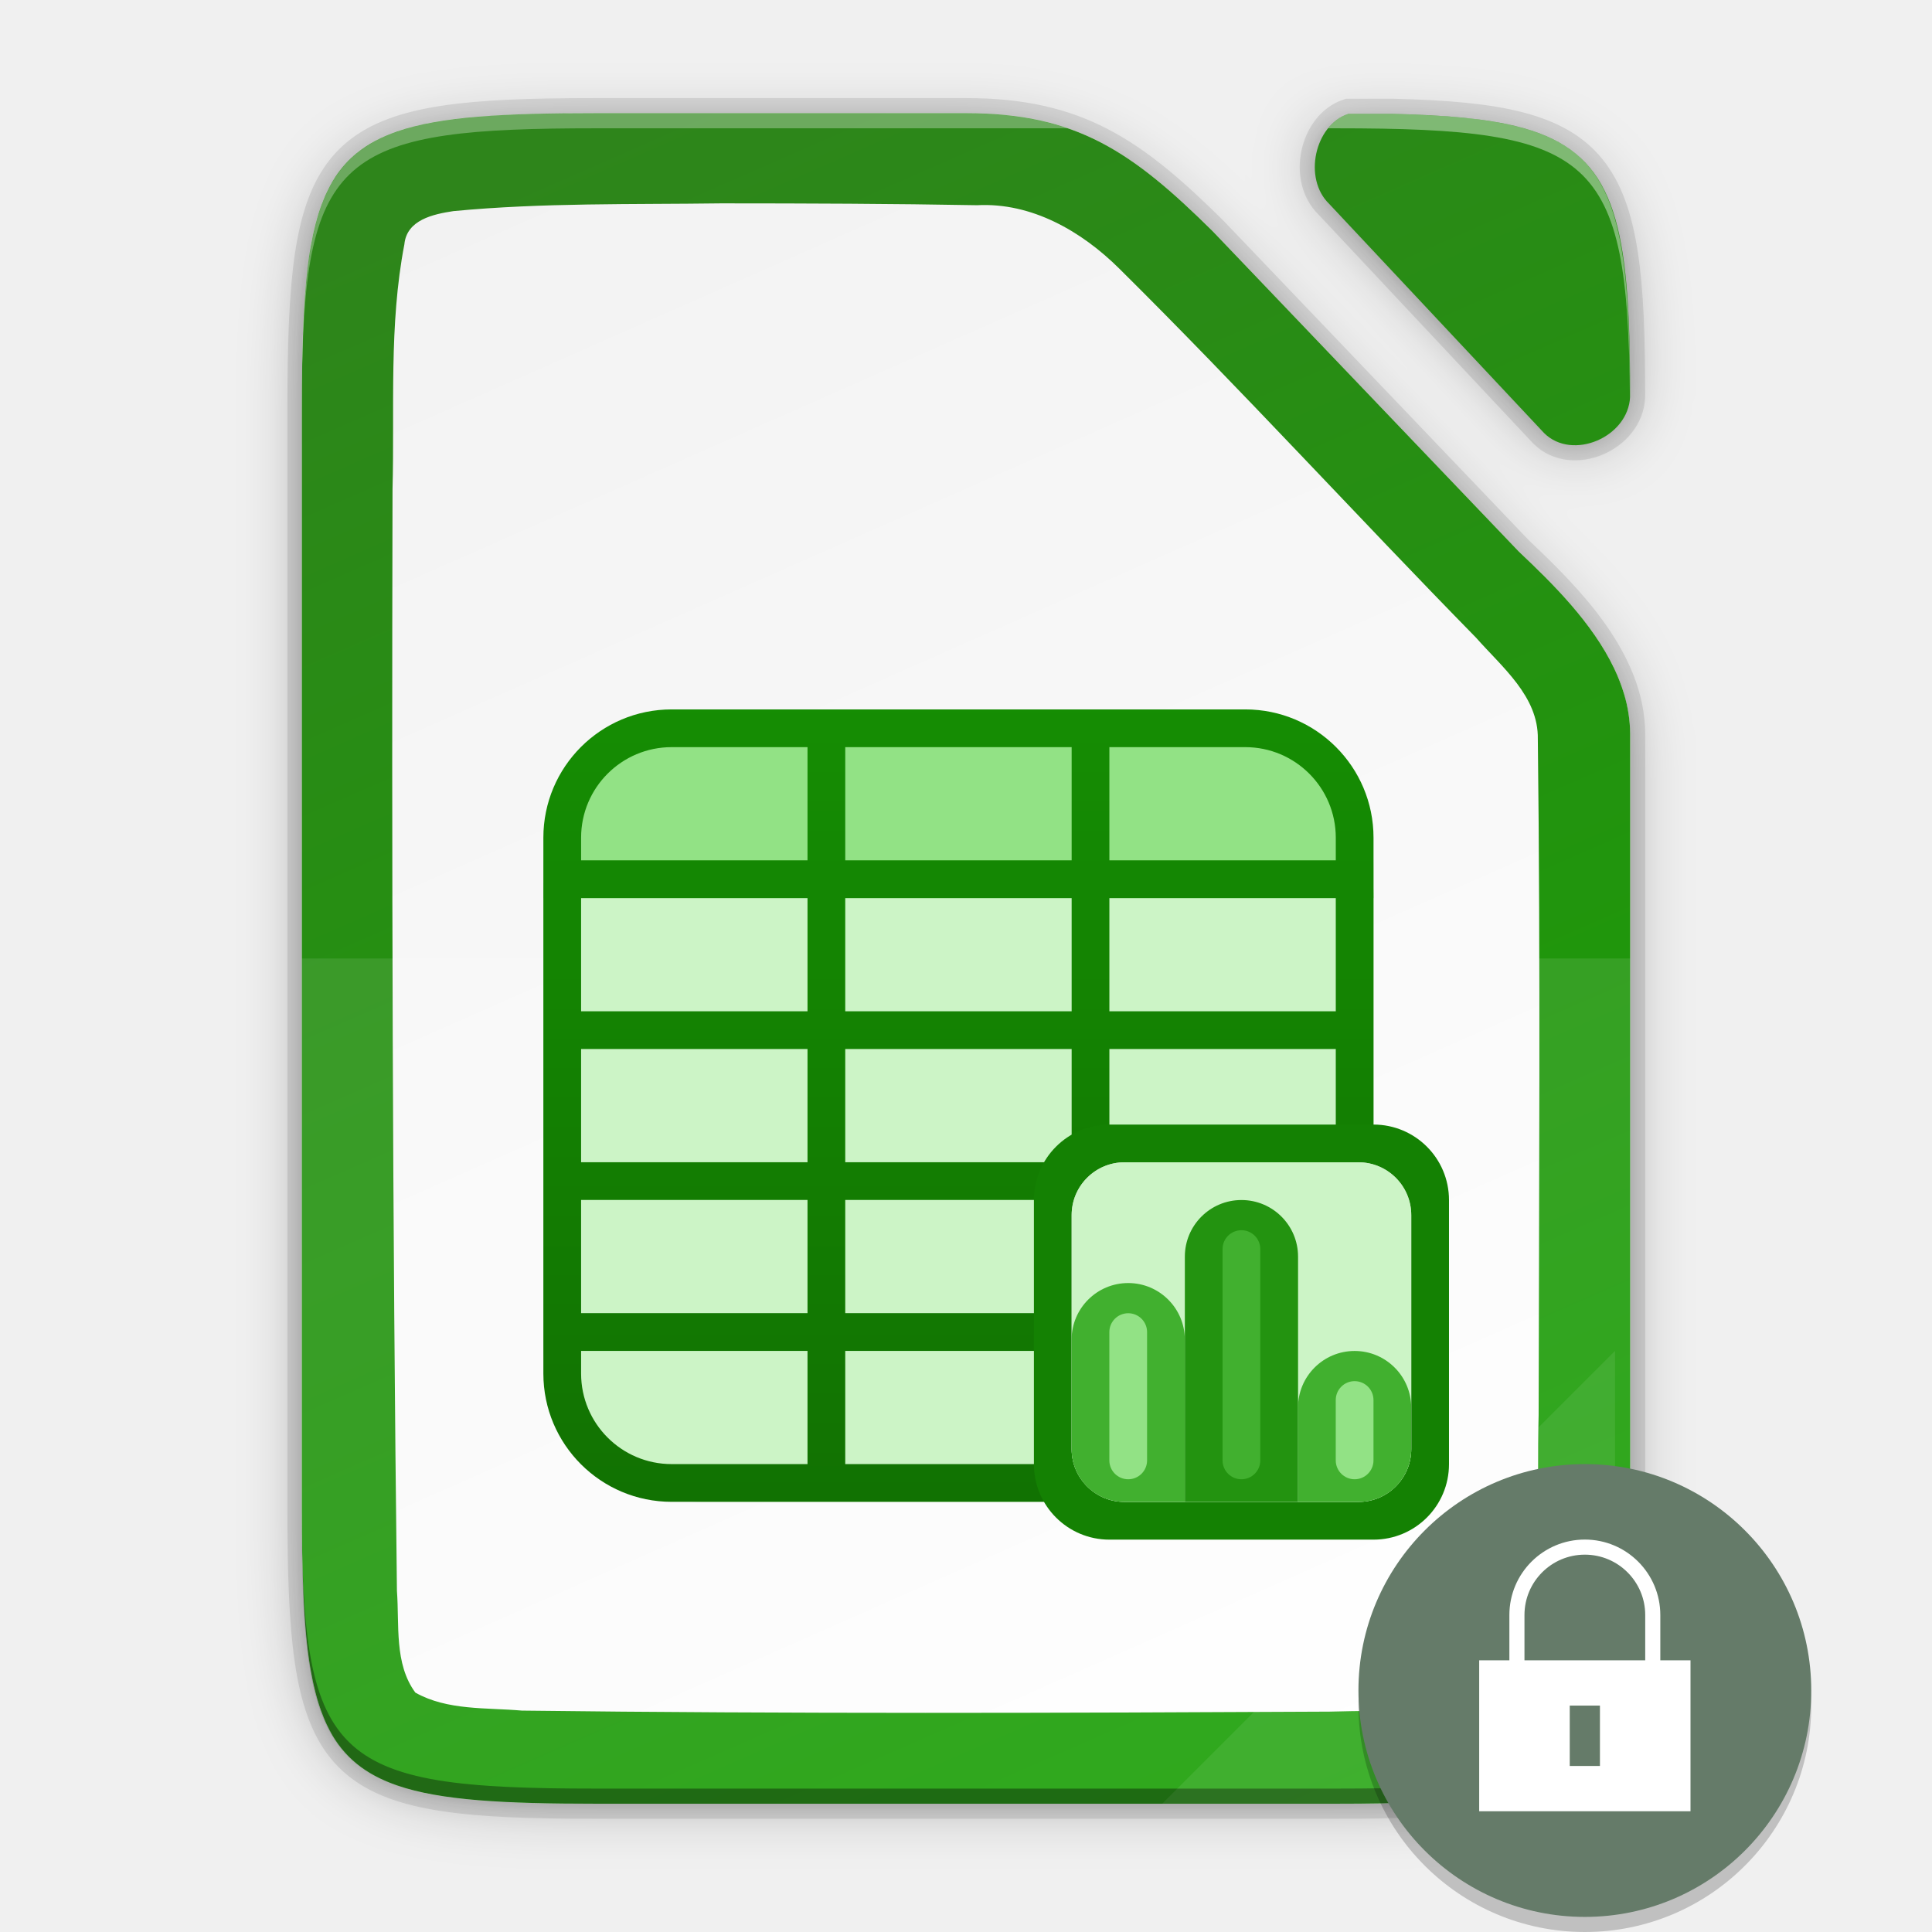
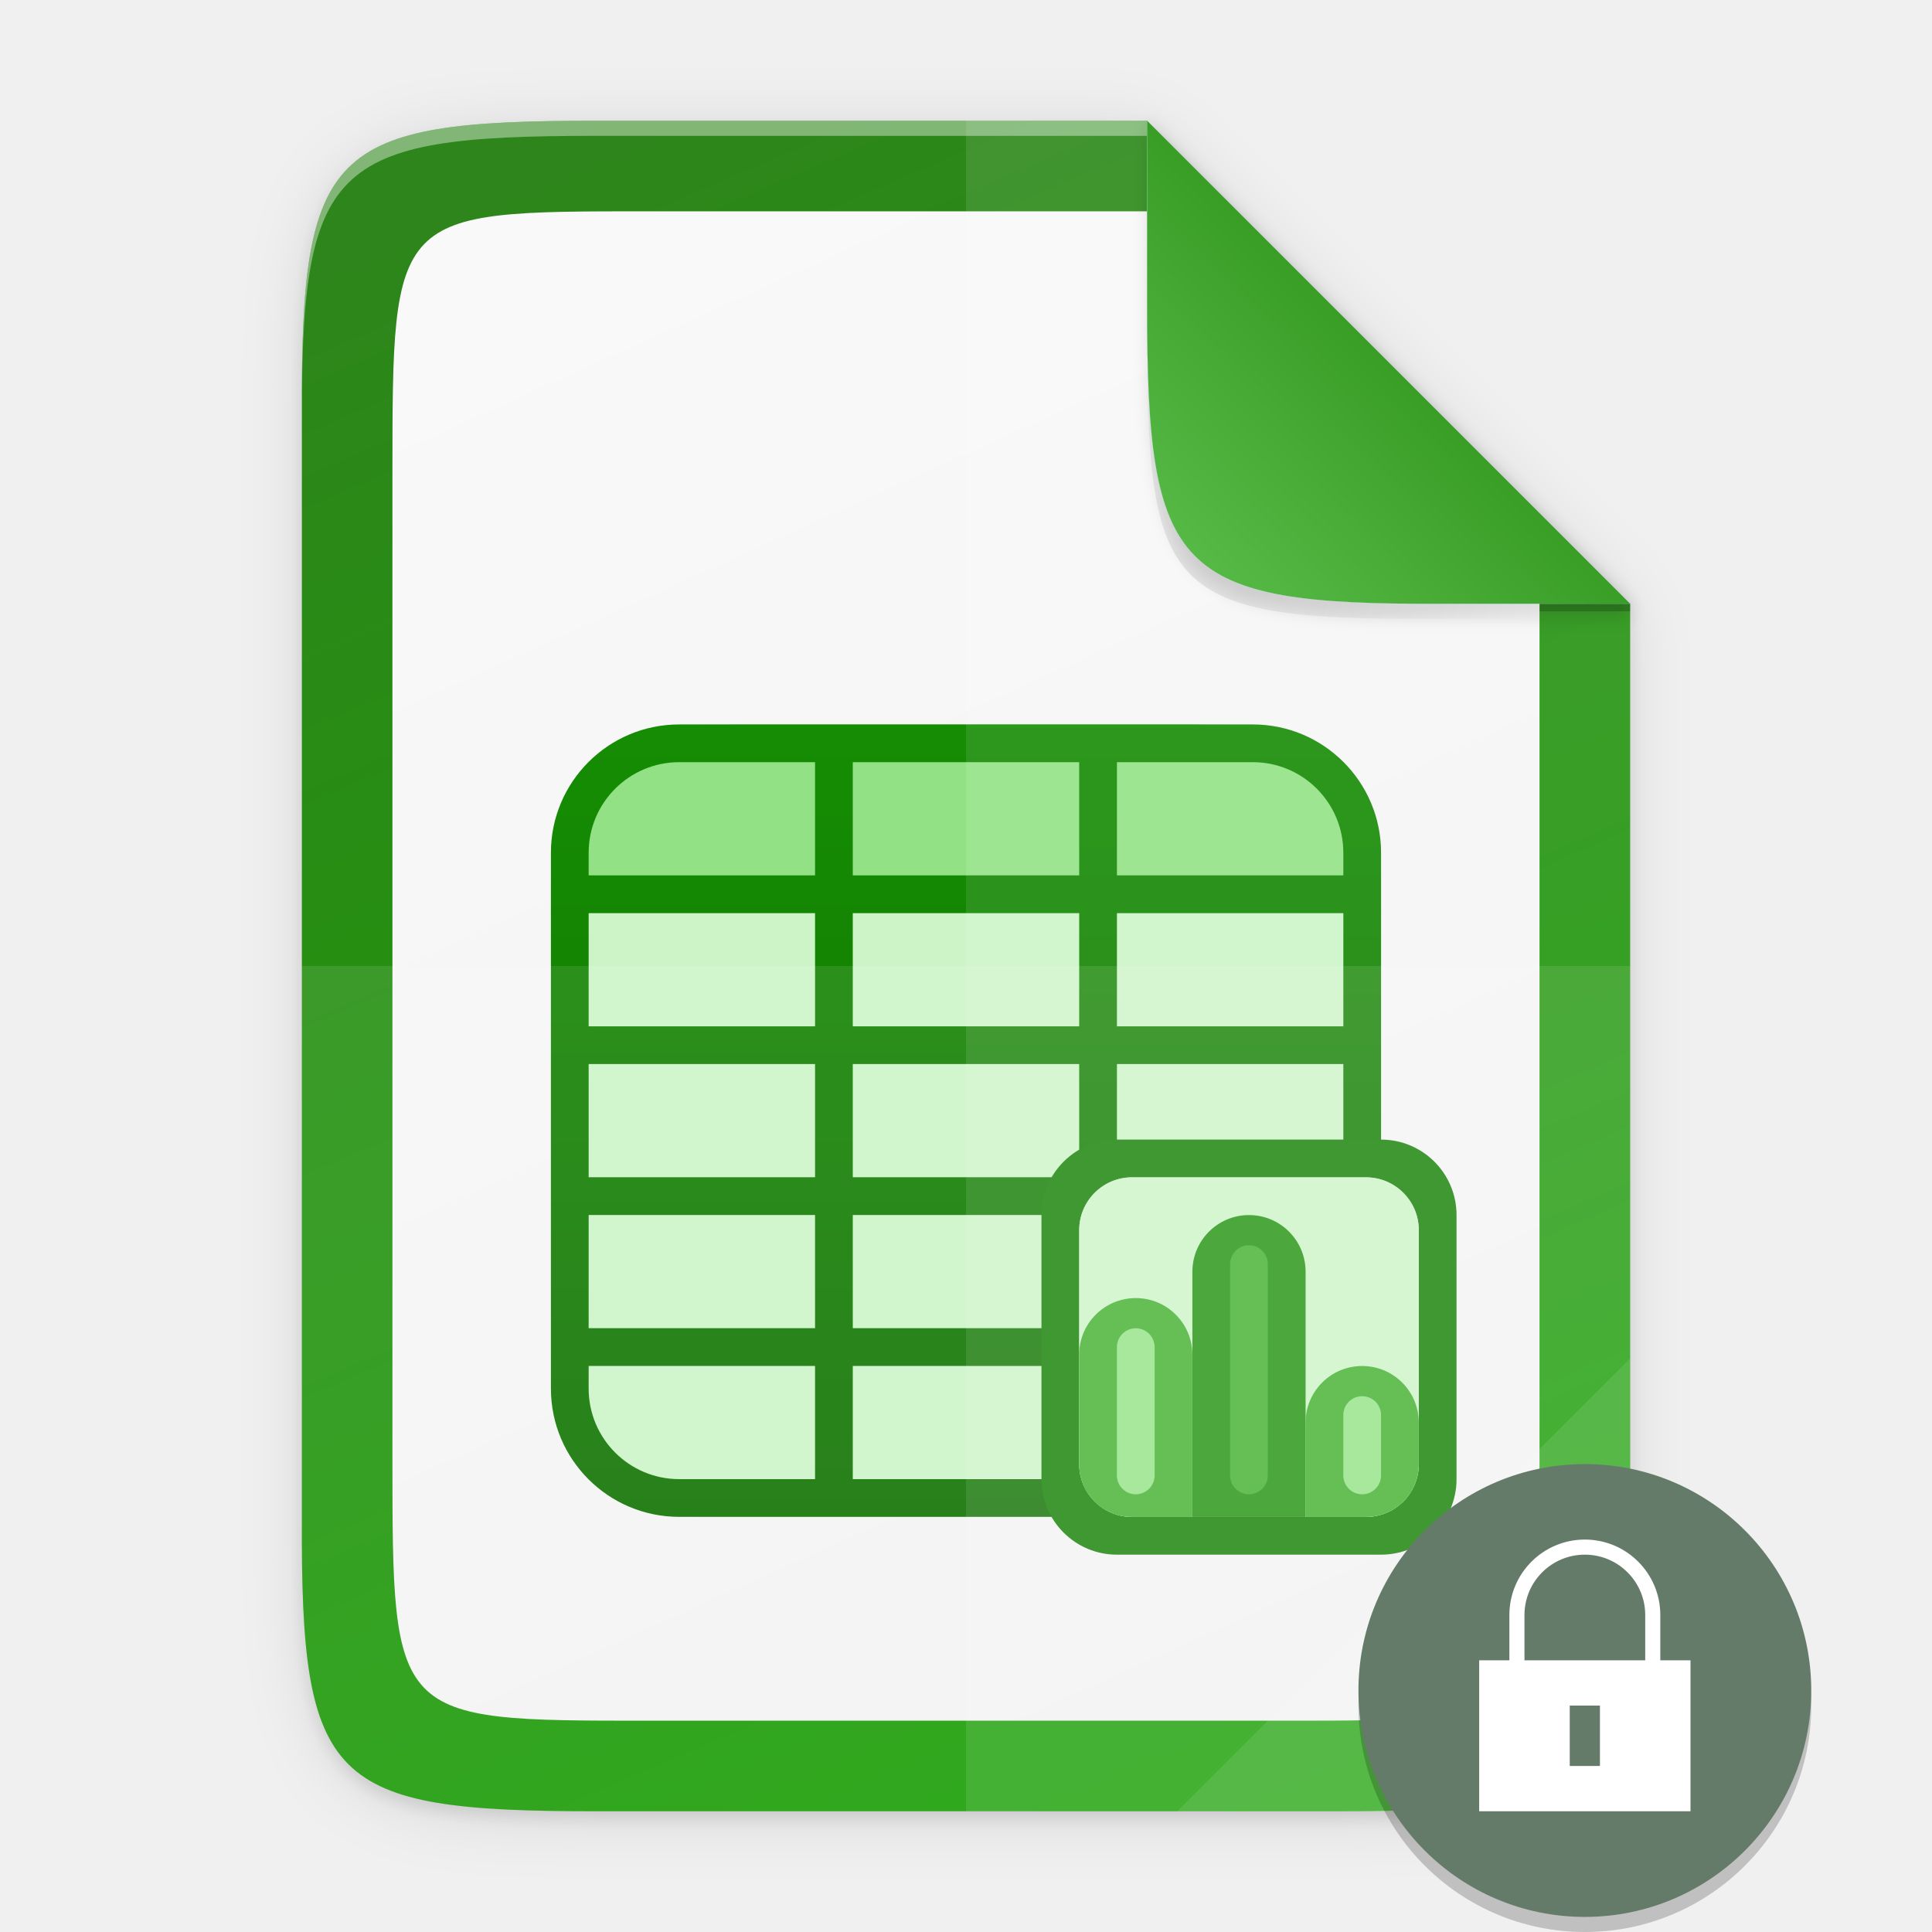
<svg xmlns="http://www.w3.org/2000/svg" xmlns:xlink="http://www.w3.org/1999/xlink" height="128" width="128">
  <defs>
-     <linearGradient id="b">
-       <stop offset="0" style="stop-color:#18a003;stop-opacity:1" />
-       <stop offset="1" style="stop-color:#2e851b;stop-opacity:1" />
-     </linearGradient>
-     <linearGradient gradientUnits="userSpaceOnUse" y2="169.669" x2="4.414" y1="386.308" x1="494.345" id="e" xlink:href="#a" gradientTransform="matrix(0 -.22656 -.22656 0 126.98 119.5)" />
-     <linearGradient id="a">
-       <stop style="stop-color:#f2f2f2;stop-opacity:1" offset="0" />
-       <stop style="stop-color:#fff;stop-opacity:1" offset="1" />
-     </linearGradient>
-     <linearGradient gradientTransform="matrix(.5 0 0 .5 -12 -14.5)" xlink:href="#b" id="f" x1="201.078" y1="270" x2="102.922" y2="46" gradientUnits="userSpaceOnUse" />
-     <linearGradient id="g" x1="0" y1="0" x2="1" y2="0" gradientUnits="userSpaceOnUse" gradientTransform="matrix(0 235 -235 0 106.005 28)">
+     <linearGradient id="j" x1="0" y1="0" x2="1" y2="0" gradientUnits="userSpaceOnUse" gradientTransform="matrix(0 235 -235 0 106.005 28)">
      <stop offset="0" style="stop-color:#18a303;stop-opacity:1" />
      <stop offset="1" style="stop-color:#106802;stop-opacity:1" />
    </linearGradient>
-     <filter style="color-interpolation-filters:sRGB" id="c" x="-.055" width="1.109" y="-.043" height="1.086">
-       <feGaussianBlur stdDeviation="4" />
+     <linearGradient gradientUnits="userSpaceOnUse" y2="383.928" x2="0" y1="172.06" x1="494.345" id="h" xlink:href="#a" gradientTransform="matrix(0 -.22656 .22656 0 1.019 120)" />
+     <linearGradient id="a">
+       <stop offset="0" style="stop-color:#2e851b;stop-opacity:1" />
+       <stop offset="1" style="stop-color:#18a003;stop-opacity:1" />
+     </linearGradient>
+     <linearGradient gradientUnits="userSpaceOnUse" y2="169.681" x2="494.345" y1="386.308" x1="-2.207" id="i" xlink:href="#b" gradientTransform="matrix(0 -.20229 .19566 0 9.607 114)" />
+     <linearGradient id="b">
+       <stop style="stop-color:#f2f2f2;stop-opacity:1" offset="0" />
+       <stop style="stop-color:#f9f9f9;stop-opacity:1" offset="1" />
+     </linearGradient>
+     <linearGradient id="c">
+       <stop style="stop-color:#000;stop-opacity:1" offset="0" />
+       <stop style="stop-color:#000;stop-opacity:0" offset="1" />
+     </linearGradient>
+     <linearGradient xlink:href="#d" id="m" x1="208" y1="76" x2="182.595" y2="101.92" gradientUnits="userSpaceOnUse" gradientTransform="matrix(.5 0 0 .5 -12 -14)" />
+     <linearGradient id="d">
+       <stop style="stop-color:#259dd1;stop-opacity:1" offset="0" />
+       <stop style="stop-color:#75b4d1;stop-opacity:1" offset="1" />
+     </linearGradient>
+     <linearGradient xlink:href="#e" id="n" x1="208" y1="76" x2="182.595" y2="101.92" gradientUnits="userSpaceOnUse" gradientTransform="matrix(.5 0 0 .5 -12 -14)" />
+     <linearGradient id="e">
+       <stop style="stop-color:#399e26;stop-opacity:1" offset="0" />
+       <stop style="stop-color:#56b946;stop-opacity:1" offset="1" />
+     </linearGradient>
+     <filter style="color-interpolation-filters:sRGB" id="f" x="-.014" width="1.029" y="-.011" height="1.023">
+       <feGaussianBlur stdDeviation="2.12" />
    </filter>
-     <filter style="color-interpolation-filters:sRGB" id="d" x="-.014" width="1.027" y="-.011" height="1.022">
-       <feGaussianBlur stdDeviation="1" />
+     <filter style="color-interpolation-filters:sRGB" id="g" x="-.058" width="1.116" y="-.045" height="1.091">
+       <feGaussianBlur stdDeviation="8.48" />
    </filter>
+     <filter style="color-interpolation-filters:sRGB" id="l" x="-.037" width="1.074" y="-.036" height="1.072">
+       <feGaussianBlur stdDeviation=".99" />
+     </filter>
+     <radialGradient xlink:href="#c" id="k" cx="179.993" cy="103.282" fx="179.993" fy="103.282" r="35.069" gradientTransform="matrix(1.36873 0 0 1.35286 -117.362 -110.726)" gradientUnits="userSpaceOnUse" />
  </defs>
-   <path d="M38.242 29.475C2.945 29.475-.68 33.1-.68 68.469V212.48c0 15.474.693 24.873 4.43 30.55.534.81 1.13 1.544 1.795 2.21 5.318 5.328 15.049 6.235 32.697 6.235h98.156c2.055 0 3.988-.015 5.834-.045.66-.011 1.261-.036 1.895-.051 1.15-.028 2.292-.06 3.36-.106 1.27-.055 2.509-.12 3.667-.205.474-.035.935-.074 1.39-.115.221-.02.45-.037.667-.059.727-.07 1.436-.146 2.117-.234.668-.086 1.31-.182 1.936-.285.221-.037.431-.08.648-.12.396-.07.79-.142 1.17-.222.248-.052.487-.108.728-.164a29.755 29.755 0 0 0 2.54-.7 22.103 22.103 0 0 0 1.506-.547c.195-.078.394-.158.583-.241.275-.121.538-.25.8-.381.174-.087.354-.17.523-.262.41-.221.805-.453 1.181-.7.407-.268.795-.55 1.164-.849.34-.275.66-.569.969-.873.075-.073.146-.15.219-.224.23-.236.45-.481.664-.735.077-.091.155-.181.23-.275a15.125 15.125 0 0 0 1.465-2.22c.055-.102.109-.208.162-.311.159-.307.31-.622.455-.948.062-.137.125-.273.184-.414.182-.433.357-.878.518-1.345a26.525 26.525 0 0 0 .566-1.897c.064-.244.123-.5.184-.752.143-.601.275-1.228.396-1.877.032-.171.067-.338.098-.513.14-.811.267-1.655.377-2.541.022-.178.04-.37.06-.551a74.704 74.704 0 0 0 .293-3.147c.057-.768.106-1.563.149-2.38.013-.255.03-.5.043-.758.007-.148.009-.312.015-.461.062-1.463.103-3.02.129-4.64a346.056 346.056 0 0 0 .037-6.846V111.714c-.044-9.733-8.179-17.956-14.762-24.162l-.048-.051-40.524-42.408c-10.677-10.561-18.058-15.62-32.666-15.62zm96.982.09c-2.169 2.775-2.385 7.403.21 9.912l28.496 30.386c3.723 3.696 11.118.569 11.38-4.779-.002-.42.001-.861-.002-1.272 0-.49-.009-.953-.011-1.431-.362-27.254-4.96-32.19-31.346-32.817z" style="color:#000;display:inline;overflow:visible;visibility:visible;opacity:.3;fill:#000;fill-opacity:1;fill-rule:nonzero;stroke:none;stroke-width:1;marker:none;filter:url(#c);enable-background:accumulate" transform="matrix(.5 0 0 .5 20.339 -6.237)" />
-   <path d="M38.242 28.475C2.945 28.475-.68 32.1-.68 67.469V212.48c0 15.474.693 24.873 4.43 30.55.534.81 1.13 1.544 1.795 2.21 5.318 5.328 15.049 6.235 32.697 6.235h98.156c2.055 0 3.988-.015 5.834-.045.66-.011 1.261-.036 1.895-.051 1.15-.028 2.292-.06 3.36-.106 1.27-.055 2.509-.12 3.667-.205.474-.035.935-.074 1.39-.115.221-.02.45-.037.667-.059.727-.07 1.436-.146 2.117-.234.668-.086 1.31-.182 1.936-.285.221-.037.431-.08.648-.12.396-.07.79-.142 1.17-.222.248-.052.487-.108.728-.164a29.755 29.755 0 0 0 2.54-.7 22.103 22.103 0 0 0 1.506-.547c.195-.078.394-.158.583-.241.275-.121.538-.25.8-.381.174-.087.354-.17.523-.262.41-.221.805-.453 1.181-.7.407-.268.795-.55 1.164-.849.34-.275.66-.569.969-.873.075-.073.146-.15.219-.224.23-.236.45-.481.664-.735.077-.091.155-.181.23-.275a15.125 15.125 0 0 0 1.465-2.22c.055-.102.109-.208.162-.311.159-.307.31-.622.455-.948.062-.137.125-.273.184-.414.182-.433.357-.878.518-1.345a26.525 26.525 0 0 0 .566-1.897c.064-.244.123-.5.184-.752.143-.601.275-1.228.396-1.877.032-.171.067-.338.098-.513.14-.811.267-1.655.377-2.541.022-.178.04-.37.06-.551a74.704 74.704 0 0 0 .293-3.147c.057-.768.106-1.563.149-2.38.013-.255.03-.5.043-.758.007-.148.009-.312.015-.461.062-1.463.103-3.02.129-4.64a346.056 346.056 0 0 0 .037-6.846V110.714c-.044-9.733-8.179-17.956-14.762-24.162l-.048-.051-40.524-42.408c-10.677-10.561-18.058-15.62-32.666-15.62zm97.969.09c-3.04 2.502-3.72 8.066-.778 10.912l28.497 30.386c3.728 3.701 11.141.56 11.384-4.8 0-.211 0-.419-.002-.627 0-1.199-.012-2.329-.025-3.452-.403-26.889-5.085-31.797-31.336-32.42z" style="color:#000;display:inline;overflow:visible;visibility:visible;opacity:.1;fill:#000;fill-opacity:1;fill-rule:nonzero;stroke:none;stroke-width:1;marker:none;filter:url(#d);enable-background:accumulate" transform="matrix(.5 0 0 .5 20.339 -6.237)" />
-   <path d="M39.46 7.5c-1.088 0-2.113.007-3.084.024-14.74.264-16.334 2.894-16.334 19.473v73.006c0 16.579 1.593 19.209 16.334 19.473.97.017 1.996.024 3.084.024H88.538c1.027 0 1.994-.007 2.917-.022.33-.005.63-.018.947-.026a92.45 92.45 0 0 0 1.68-.053 45.897 45.897 0 0 0 2.53-.16c.11-.01.224-.018.332-.029a27.223 27.223 0 0 0 2.026-.26c.112-.018.217-.04.325-.06.198-.035.395-.07.585-.11.124-.027.244-.055.364-.083a16.92 16.92 0 0 0 .853-.22 13.72 13.72 0 0 0 .753-.244c.142-.05.28-.104.417-.159.098-.04.197-.079.292-.12.137-.061.268-.126.399-.191.087-.044.177-.085.262-.131a7.247 7.247 0 0 0 1.173-.774c.17-.138.33-.285.484-.437l.11-.112c.114-.118.225-.24.331-.368.039-.045.078-.09.116-.137.27-.34.513-.709.732-1.11.028-.051.054-.104.081-.156.08-.153.155-.31.228-.473.03-.07.062-.137.091-.208a10.92 10.92 0 0 0 .542-1.62c.033-.123.062-.25.092-.377.072-.3.138-.613.199-.938.016-.086.033-.17.048-.257.07-.405.134-.827.189-1.27l.03-.276a37.102 37.102 0 0 0 .147-1.573c.028-.384.053-.782.074-1.19.007-.128.015-.25.021-.38.004-.073.004-.155.008-.23.031-.731.051-1.51.065-2.32.004-.21.006-.423.009-.638.01-.887.014-1.803.01-2.785V48.62c-.022-4.866-4.09-8.978-7.381-12.08l-.024-.026L80.333 15.31C74.994 10.03 71.303 7.5 64 7.5zm49.866.045c-2.237.746-2.995 4.288-1.27 5.956l14.248 15.193c1.867 1.853 5.58.277 5.693-2.41.024-15.664-1.777-18.41-15.682-18.74z" style="color:#000;display:inline;overflow:visible;visibility:visible;opacity:.1;fill:none;fill-opacity:1;fill-rule:nonzero;stroke:#000;stroke-width:2;stroke-miterlimit:4;stroke-dasharray:none;marker:none;enable-background:accumulate" />
-   <path d="M39.46 7.5C21.812 7.5 20 9.313 20 26.997v73.006c0 17.684 1.812 19.497 19.46 19.497h49.078c17.648 0 19.548-1.813 19.461-19.497V48.62c-.022-4.866-4.09-8.978-7.38-12.08l-.025-.026L80.332 15.31C74.994 10.029 71.303 7.5 64 7.5z" style="color:#000;display:inline;overflow:visible;visibility:visible;fill:url(#e);fill-opacity:1;fill-rule:nonzero;stroke:none;stroke-width:.5;marker:none;enable-background:accumulate" />
-   <path d="M39.46 7.5c-6.067 0-10.262.214-13.156 1.214-1.052.363-1.932.83-2.667 1.429h-.001a6.922 6.922 0 0 0-1.422 1.58 8 8 0 0 0-.36.61c-.03.053-.056.11-.083.165a9.22 9.22 0 0 0-.232.484c-.036.084-.07.17-.105.256a10.976 10.976 0 0 0-.422 1.225 14.778 14.778 0 0 0-.221.861c-.024.105-.048.207-.07.315a21.1 21.1 0 0 0-.115.598c-.019.106-.04.208-.058.317-.052.312-.099.634-.142.968v.001c-.042.329-.08.67-.114 1.02-.014.142-.025.291-.038.437-.02.217-.037.436-.054.662-.04.558-.072 1.151-.098 1.761a90.788 90.788 0 0 0-.058 1.805c-.007.29-.018.562-.022.863-.016.927-.023 1.894-.023 2.926v73.006c0 1.032.007 1.999.023 2.926.004.3.015.573.022.863.015.62.032 1.231.058 1.805a45.885 45.885 0 0 0 .152 2.424c.013.145.024.294.038.436.034.35.072.691.114 1.02.043.335.09.657.142.97.018.108.04.21.058.316.037.203.074.405.115.598.022.108.046.21.07.315a16.672 16.672 0 0 0 .22.861 13.41 13.41 0 0 0 .247.77c.056.156.115.306.176.455.035.085.069.172.105.256.073.167.151.327.232.484.027.054.054.112.083.165a7.016 7.016 0 0 0 1.783 2.19c.735.599 1.615 1.066 2.667 1.43 2.894.999 7.09 1.213 13.156 1.213h49.078c1.029 0 1.993-.007 2.917-.023h.017c.322-.006.62-.017.93-.025l.668-.02c.337-.011.69-.019 1.012-.033h.01a61.583 61.583 0 0 0 1.81-.101l.014-.001c.237-.018.468-.038.696-.058h.016l.317-.03a26.988 26.988 0 0 0 2.026-.26h.003c.11-.018.214-.04.321-.058.199-.036.396-.072.585-.112.12-.025.234-.052.35-.079.005 0 .01-.002.014-.003a16.884 16.884 0 0 0 .843-.218c.004 0 .006-.002.01-.003a13.47 13.47 0 0 0 .753-.243c.075-.027.146-.056.219-.084.066-.025.133-.049.198-.075a.1.1 0 0 0 .017-.007c.092-.037.186-.075.275-.114.084-.037.163-.077.243-.117.052-.024.105-.048.157-.074l.01-.006c.084-.041.17-.081.25-.125h.001a7.04 7.04 0 0 0 1.657-1.21l.003-.003.104-.107.003-.003c.115-.118.226-.24.332-.367.039-.046.078-.091.115-.138.27-.339.514-.708.733-1.11l.08-.156c.08-.153.156-.31.228-.473.03-.068.062-.136.091-.205l.001-.002a10.987 10.987 0 0 0 .483-1.4v-.004l.06-.217.05-.21.041-.166.001-.004c.072-.3.137-.612.197-.935l.04-.208c.002-.017.006-.032.01-.049.07-.406.133-.828.188-1.27l.008-.075.022-.2.003-.032c.04-.346.075-.703.107-1.073v-.01a46.965 46.965 0 0 0 .111-1.65l.014-.232.008-.146v-.014l.007-.198v-.019c.032-.731.052-1.51.065-2.32v-.017l.01-.62c.01-.888.014-1.804.01-2.786V48.62a9.372 9.372 0 0 0-.408-2.657 11.742 11.742 0 0 0-.651-1.676c-1.43-3.005-4.06-5.615-6.323-7.748l-.024-.026L80.334 15.31c-5.339-5.28-9.029-7.81-16.333-7.81zm49.866.045c-2.237.746-2.995 4.288-1.27 5.956l14.248 15.193c1.867 1.853 5.58.277 5.693-2.41.001-.957-.005-1.863-.02-2.726 0-.084-.003-.16-.005-.243a84.231 84.231 0 0 0-.069-2.228 56.697 56.697 0 0 0-.087-1.49c-.576-7.973-2.774-10.769-9.83-11.681a38.604 38.604 0 0 0-2.071-.206 55.58 55.58 0 0 0-1.097-.07l-.014-.001a82.098 82.098 0 0 0-2.49-.094zm-41.544 5.928c5.687.002 11.316.02 16.95.123 3.618-.193 6.933 1.727 9.427 4.204 8.053 7.981 15.704 16.357 23.639 24.455 1.708 1.938 4.131 3.881 4.087 6.7.18 14.929.077 29.86.053 44.79-.133 5.124.197 10.347-.455 15.482-.273 1.178-.266 3.017-1.78 3.325-3.795.925-7.756.735-11.635.848-17.773.09-35.714.15-53.488-.068-2.352-.207-4.94.003-7.06-1.192-1.413-1.91-1.054-4.502-1.222-6.743-.291-24.322-.351-48.653-.292-72.986.141-5.358-.247-10.884.784-16.219.154-1.636 1.928-2.004 3.248-2.205 5.894-.564 11.89-.434 17.744-.514z" style="color:#000;display:inline;overflow:visible;visibility:visible;fill:url(#f);fill-opacity:1;fill-rule:nonzero;stroke:none;stroke-width:.5;marker:none;enable-background:accumulate" />
-   <path d="M20 63.5v36.503c-.087 17.684 1.812 19.497 19.46 19.497h49.078c17.649 0 19.002-1.818 19.461-19.497V63.5z" style="color:#000;display:inline;overflow:visible;visibility:visible;opacity:.1;fill:#fff;fill-opacity:1;fill-rule:nonzero;stroke:none;stroke-width:.5;marker:none;enable-background:accumulate" />
-   <path d="M20 99.003v1c-.087 17.684 1.812 19.497 19.46 19.497h49.078c17.649 0 19.002-1.819 19.461-19.497v-1c-.459 17.678-1.812 19.497-19.46 19.497H39.46c-17.648 0-19.547-1.813-19.46-19.497z" style="color:#000;display:inline;overflow:visible;visibility:visible;opacity:.2;fill:#000;fill-opacity:1;fill-rule:nonzero;stroke:none;stroke-width:.5;marker:none;enable-background:accumulate" />
-   <path d="m77 119.5 30-30v11.242c-.027 16.998-1.902 18.758-19.088 18.758z" style="color:#000;display:inline;overflow:visible;visibility:visible;opacity:.08;fill:#fff;fill-opacity:1;fill-rule:nonzero;stroke:none;stroke-width:4;stroke-linecap:butt;stroke-linejoin:miter;stroke-miterlimit:4;stroke-dasharray:none;stroke-dashoffset:0;stroke-opacity:1;marker:none;enable-background:accumulate" />
-   <path d="M39.46 7.5c-1.254 0-2.406.013-3.506.036-.784.017-1.543.038-2.253.071-.446.021-.88.044-1.299.073l-.114.007c-.02 0-.037.003-.057.004-.558.04-1.084.09-1.593.146-.141.015-.283.03-.42.047a30.443 30.443 0 0 0-.976.136c-.122.019-.247.037-.366.058-.193.034-.378.071-.563.109-.254.05-.5.105-.74.164-.095.023-.193.045-.286.07a14.322 14.322 0 0 0-1.213.382l-.144.055a8.56 8.56 0 0 0-2.023 1.087l-.022.016c-2.421 1.807-3.37 4.898-3.71 10.12-.009.131-.015.272-.023.406-.033.57-.063 1.153-.084 1.774v.046c-.024.72-.04 1.472-.05 2.262C20.254 10.088 23.032 8.5 39.46 8.5h31.265c-.43-.148-.873-.277-1.327-.392l-.236-.06a17.813 17.813 0 0 0-1.02-.208c-.166-.03-.331-.061-.501-.087a20.913 20.913 0 0 0-.944-.12c-.127-.013-.26-.022-.39-.033-.246-.022-.497-.04-.752-.054-.13-.007-.26-.015-.394-.02A28.85 28.85 0 0 0 64 7.5z" style="color:#000;display:inline;overflow:visible;visibility:visible;opacity:.3;fill:#fff;fill-opacity:1;fill-rule:nonzero;stroke:none;stroke-width:.5;marker:none;enable-background:accumulate" />
-   <path d="M89.326 7.545c-.535.179-.983.52-1.336.955h.548c17.076 0 19.32 1.742 19.448 17.87.002-.018.006-.036.007-.055-.026-8.835-.579-13.589-3.54-16.088a7.157 7.157 0 0 0-.495-.38c-.671-.47-1.456-.845-2.36-1.149-.07-.024-.137-.05-.21-.072-.16-.05-.328-.096-.495-.143-.13-.035-.257-.072-.39-.105a17.568 17.568 0 0 0-.992-.216c-.16-.03-.32-.062-.486-.09a26.287 26.287 0 0 0-.714-.108c-.108-.015-.211-.033-.322-.047l-.004-.001a35.077 35.077 0 0 0-1.1-.122c-.154-.015-.315-.028-.473-.041-.26-.022-.524-.044-.796-.063l-.52-.032-.563-.03a82.538 82.538 0 0 0-2.21-.083h-.011z" style="color:#000;display:inline;overflow:visible;visibility:visible;opacity:.4;fill:#fff;fill-opacity:1;fill-rule:nonzero;stroke:none;stroke-width:.5;marker:none;enable-background:accumulate" />
-   <path d="M20.005 26.21c-.001.27-.006.51-.006.787v1c-.003-.63.003-1.196.006-1.786z" style="color:#000;display:inline;overflow:visible;visibility:visible;opacity:.3;fill:#fff;fill-opacity:1;fill-rule:nonzero;stroke:none;stroke-width:.5;marker:none;enable-background:accumulate" />
-   <path d="M20.002 99.003v1c-.001.221.002.41.002.627 0 .23.003.442.005.666-.006-.744-.01-1.484-.007-2.293zm87.997.376c-.028 17.316-1.942 19.121-19.458 19.121H39.463c-16.467 0-19.22-1.59-19.445-16.167.152 12.437 1.744 15.983 11.088 16.883h.004c.381.036.775.07 1.181.098h.003c.407.028.828.053 1.262.074.29.014.624.018.926.029.605.022 1.196.047 1.851.059h.002c.982.017 2.023.024 3.125.024h49.078c1.839 0 3.469-.028 4.98-.083a58.394 58.394 0 0 0 3.377-.201c9.748-.939 11.061-4.75 11.102-18.542 0-.231.003-.434.002-.671z" style="color:#000;display:inline;overflow:visible;visibility:visible;opacity:.2;fill:#000;fill-opacity:1;fill-rule:nonzero;stroke:none;stroke-width:.5;marker:none;enable-background:accumulate" />
-   <g style="clip-rule:evenodd;display:inline;fill-rule:evenodd;stroke-width:2;enable-background:new">
-     <path d="M200.005 118h-68c-11.598 0-21 9.403-21 21v63c0 11.598 9.402 21 21 21h68c11.598 0 21-9.402 21-21v-63c0-11.597-9.402-21-21-21z" style="fill:#ccf4c6;fill-rule:nonzero;stroke-width:2" transform="matrix(.5 0 0 .5 -19.503 -11.995)" />
+   <path style="color:#000;display:inline;overflow:visible;visibility:visible;opacity:.1;fill:#000;fill-opacity:1;fill-rule:nonzero;stroke:none;stroke-width:2;marker:none;filter:url(#f);enable-background:accumulate" d="M189.843 74c-70.593 0-78.189 7.25-77.843 77.987v292.026c-.346 70.736 7.25 77.987 77.843 77.987h196.314c70.593 0 76.006-7.274 77.843-77.987V200L336 74z" transform="matrix(.25 0 0 .25 -8 -10)" />
+   <path d="M189.843 74c-70.593 0-78.189 7.25-77.843 77.987v292.026c-.346 70.736 7.25 77.987 77.843 77.987h196.314C456.75 522 464 514.75 464 444.013V202L336 74z" style="color:#000;display:inline;overflow:visible;visibility:visible;opacity:.1;fill:#000;fill-opacity:1;fill-rule:nonzero;stroke:none;stroke-width:2;marker:none;filter:url(#g);enable-background:accumulate" transform="matrix(.25 0 0 .25 -8 -10)" />
+   <path style="color:#000;display:inline;overflow:visible;visibility:visible;fill:url(#h);fill-opacity:1;fill-rule:nonzero;stroke:none;stroke-width:.5;marker:none;enable-background:accumulate" d="M39.46 8C21.813 8 19.915 9.813 20 27.497v73.006C19.914 118.187 21.812 120 39.46 120h49.08c17.648 0 19.46-1.813 19.46-19.497V40L76 8z" />
+   <path style="color:#000;display:inline;overflow:visible;visibility:visible;opacity:.4;fill:#fff;fill-opacity:1;fill-rule:nonzero;stroke:none;stroke-width:.5;marker:none;enable-background:accumulate" d="M39.46 8C21.814 8 19.915 9.813 20 27.497v1C19.914 10.813 21.813 9 39.46 9H76V8z" />
+   <path style="color:#000;display:inline;overflow:visible;visibility:visible;fill:url(#i);fill-opacity:1;fill-rule:nonzero;stroke:none;stroke-width:.5;marker:none;enable-background:accumulate" d="M42.806 14C26 14 26 14 26 31.408v65.184C26 114 26 114 42.806 114h42.385c16.809 0 16.806 0 16.806-17.408V38.571L78.362 14z" />
+   <g style="clip-rule:evenodd;display:inline;fill-rule:evenodd;enable-background:new">
+     <path d="M200.005 118h-68c-11.598 0-21 9.403-21 21v63c0 11.598 9.402 21 21 21h68c11.598 0 21-9.402 21-21v-63c0-11.597-9.402-21-21-21z" style="fill:#ccf4c6;fill-rule:nonzero" transform="matrix(.5 0 0 .5 -19.003 -10.999)" />
  </g>
-   <g style="clip-rule:evenodd;display:inline;fill-rule:evenodd;stroke-width:2;enable-background:new">
-     <path d="M196.005 118h-60c-13.807 0-25 11.194-25 25.001h110c0-13.807-11.193-25.001-25-25.001z" style="fill:#92e285;fill-rule:nonzero;stroke-width:2" transform="matrix(.5 0 0 .5 -19.503 -11.995)" />
+   <g style="clip-rule:evenodd;display:inline;fill-rule:evenodd;enable-background:new">
+     <path d="M196.005 118h-60c-13.807 0-25 11.194-25 25.001h110c0-13.807-11.193-25.001-25-25.001z" style="fill:#92e285;fill-rule:nonzero" transform="matrix(.5 0 0 .5 -19.003 -10.999)" />
  </g>
-   <g style="clip-rule:evenodd;display:inline;fill-rule:evenodd;stroke-width:2;enable-background:new">
-     <path d="M128.005 117.99c-9.389 0-17 7.611-17 17v71c0 9.389 7.611 17 17 17h76c9.389 0 17-7.611 17-17v-71c0-9.389-7.611-17-17-17zm-12 17c0-6.628 5.373-12 12-12h18v15h-30zm35-12h30v15h-30zm35 0h18c6.627 0 12 5.372 12 12v3h-30zm-70 20h30v15h-30zm35 0h30v15h-30zm35 0h30v15h-30zm-70 20h30v15h-30zm35 0h30v15h-30zm35 0h30v15h-30zm-70 20h30v15h-30zm35 0h30v15h-30zm35 0h30v15h-30zm-70 20h30v15h-18c-6.627 0-12-5.373-12-12zm35 0h30v15h-30zm35 0h30v3c0 6.627-5.373 12-12 12h-18z" style="fill:url(#g);fill-rule:nonzero;stroke-width:2" transform="matrix(.5 0 0 .5 -19.503 -11.995)" />
+   <g style="clip-rule:evenodd;display:inline;fill-rule:evenodd;enable-background:new">
+     <path d="M128.005 117.99c-9.389 0-17 7.611-17 17v71c0 9.389 7.611 17 17 17h76c9.389 0 17-7.611 17-17v-71c0-9.389-7.611-17-17-17zm-12 17c0-6.628 5.373-12 12-12h18v15h-30zm35-12h30v15h-30zm35 0h18c6.627 0 12 5.372 12 12v3h-30zm-70 20h30v15h-30zm35 0h30v15h-30zm35 0h30v15h-30zm-70 20h30v15h-30zm35 0h30v15h-30zm35 0h30v15h-30zm-70 20h30v15h-30zm35 0h30v15h-30zm35 0h30v15h-30zm-70 20h30v15h-18c-6.627 0-12-5.373-12-12zm35 0h30v15h-30zm35 0h30v3c0 6.627-5.373 12-12 12h-18z" style="fill:url(#j);fill-rule:nonzero" transform="matrix(.5 0 0 .5 -19.003 -10.999)" />
  </g>
-   <g style="clip-rule:evenodd;display:inline;fill-rule:evenodd;stroke-width:2;enable-background:new">
-     <path d="M221.005 173h-35c-5.523 0-10 4.477-10 10v35c0 5.523 4.477 10 10 10h35c5.523 0 10-4.477 10-10v-35c0-5.523-4.477-10-10-10z" style="fill:#148103;fill-rule:nonzero;stroke-width:2" transform="matrix(.5 0 0 .5 -19.503 -11.995)" />
+   <g style="clip-rule:evenodd;display:inline;fill-rule:evenodd;enable-background:new">
+     <path d="M221.005 173h-35c-5.523 0-10 4.477-10 10v35c0 5.523 4.477 10 10 10h35c5.523 0 10-4.477 10-10v-35c0-5.523-4.477-10-10-10z" style="fill:#148103;fill-rule:nonzero" transform="matrix(.5 0 0 .5 -19.003 -10.999)" />
  </g>
-   <g style="clip-rule:evenodd;display:inline;fill-rule:evenodd;stroke-width:2;enable-background:new">
-     <path d="M219.005 178h-31a7 7 0 0 0-7 7v31a7 7 0 0 0 7 7h31a7 7 0 0 0 7-7v-31a7 7 0 0 0-7-7z" style="fill:#ccc;fill-rule:nonzero;stroke-width:2" transform="matrix(.5 0 0 .5 -19.503 -11.995)" />
+   <g style="clip-rule:evenodd;display:inline;fill-rule:evenodd;enable-background:new">
+     <path d="M219.005 178h-31a7 7 0 0 0-7 7v31a7 7 0 0 0 7 7h31a7 7 0 0 0 7-7v-31a7 7 0 0 0-7-7z" style="fill:#ccc;fill-rule:nonzero" transform="matrix(.5 0 0 .5 -19.003 -10.999)" />
  </g>
-   <g style="clip-rule:evenodd;display:inline;fill-rule:evenodd;stroke-width:2;enable-background:new">
-     <path d="M219.005 178h-31a7 7 0 0 0-7 7v31a7 7 0 0 0 7 7h31a7 7 0 0 0 7-7v-31a7 7 0 0 0-7-7z" style="fill:#ccf4c6;fill-rule:nonzero;stroke-width:2" transform="matrix(.5 0 0 .5 -19.503 -11.995)" />
+   <g style="clip-rule:evenodd;display:inline;fill-rule:evenodd;enable-background:new">
+     <path d="M219.005 178h-31a7 7 0 0 0-7 7v31a7 7 0 0 0 7 7h31a7 7 0 0 0 7-7v-31a7 7 0 0 0-7-7z" style="fill:#ccf4c6;fill-rule:nonzero" transform="matrix(.5 0 0 .5 -19.003 -10.999)" />
  </g>
-   <g style="clip-rule:evenodd;display:inline;fill-rule:evenodd;stroke-width:2;enable-background:new">
-     <path d="M196 223v-21.5a7.5 7.5 0 0 0-15 0v14.519a6.982 6.982 0 0 0 6.981 6.981z" style="fill:#41b02f;fill-rule:nonzero;stroke-width:2" transform="matrix(.5 0 0 .5 -19.503 -11.995)" />
+   <g style="clip-rule:evenodd;display:inline;fill-rule:evenodd;enable-background:new">
+     <path d="M196 223v-21.5a7.5 7.5 0 0 0-15 0v14.519a6.982 6.982 0 0 0 6.981 6.981z" style="fill:#41b02f;fill-rule:nonzero" transform="matrix(.5 0 0 .5 -19.003 -10.999)" />
  </g>
-   <g style="clip-rule:evenodd;display:inline;fill-rule:evenodd;stroke-width:2;enable-background:new">
-     <path d="M211.005 223v-32.5a7.5 7.5 0 0 0-15 0V223z" style="fill:#239310;fill-rule:nonzero;stroke-width:2" transform="matrix(.5 0 0 .5 -19.503 -11.995)" />
+   <g style="clip-rule:evenodd;display:inline;fill-rule:evenodd;enable-background:new">
+     <path d="M211.005 223v-32.5a7.5 7.5 0 0 0-15 0V223z" style="fill:#239310;fill-rule:nonzero" transform="matrix(.5 0 0 .5 -19.003 -10.999)" />
  </g>
-   <g style="clip-rule:evenodd;display:inline;fill-rule:evenodd;stroke-width:2;enable-background:new">
-     <path d="M226 216.022V210.5a7.5 7.5 0 0 0-15 0V223h8.022a6.978 6.978 0 0 0 6.978-6.978z" style="fill:#41b02f;fill-rule:nonzero;stroke-width:2" transform="matrix(.5 0 0 .5 -19.503 -11.995)" />
+   <g style="clip-rule:evenodd;display:inline;fill-rule:evenodd;enable-background:new">
+     <path d="M226 216.022V210.5a7.5 7.5 0 0 0-15 0V223h8.022a6.978 6.978 0 0 0 6.978-6.978z" style="fill:#41b02f;fill-rule:nonzero" transform="matrix(.5 0 0 .5 -19.003 -10.999)" />
  </g>
-   <g style="clip-rule:evenodd;display:inline;fill-rule:evenodd;stroke-width:2;enable-background:new">
-     <path d="M191 217.5v-17a2.5 2.5 0 1 0-5 0v17a2.5 2.5 0 1 0 5 0z" style="fill:#92e285;fill-rule:nonzero;stroke-width:2" transform="matrix(.5 0 0 .5 -19.503 -11.995)" />
+   <g style="clip-rule:evenodd;display:inline;fill-rule:evenodd;enable-background:new">
+     <path d="M191 217.5v-17a2.5 2.5 0 1 0-5 0v17a2.5 2.5 0 1 0 5 0z" style="fill:#92e285;fill-rule:nonzero" transform="matrix(.5 0 0 .5 -19.003 -10.999)" />
  </g>
-   <g style="clip-rule:evenodd;display:inline;fill-rule:evenodd;stroke-width:2;enable-background:new">
-     <path d="M206 217.5v-28a2.5 2.5 0 1 0-5 0v28a2.5 2.5 0 1 0 5 0z" style="fill:#41b02f;fill-rule:nonzero;stroke-width:2" transform="matrix(.5 0 0 .5 -19.503 -11.995)" />
+   <g style="clip-rule:evenodd;display:inline;fill-rule:evenodd;enable-background:new">
+     <path d="M206 217.5v-28a2.5 2.5 0 1 0-5 0v28a2.5 2.5 0 1 0 5 0z" style="fill:#41b02f;fill-rule:nonzero" transform="matrix(.5 0 0 .5 -19.003 -10.999)" />
  </g>
-   <g style="clip-rule:evenodd;display:inline;fill-rule:evenodd;stroke-width:2;enable-background:new">
-     <path d="M221 217.5v-8a2.5 2.5 0 1 0-5 0v8a2.5 2.5 0 1 0 5 0z" style="fill:#92e285;fill-rule:nonzero;stroke-width:2" transform="matrix(.5 0 0 .5 -19.503 -11.995)" />
+   <g style="clip-rule:evenodd;display:inline;fill-rule:evenodd;enable-background:new">
+     <path d="M221 217.5v-8a2.5 2.5 0 1 0-5 0v8a2.5 2.5 0 1 0 5 0z" style="fill:#92e285;fill-rule:nonzero" transform="matrix(.5 0 0 .5 -19.003 -10.999)" />
  </g>
+   <path style="color:#000;display:inline;overflow:visible;visibility:visible;opacity:.1;fill:#fff;fill-opacity:1;fill-rule:nonzero;stroke:none;stroke-width:.5;marker:none;enable-background:accumulate" d="M64 8v112h24.54c17.647 0 19-1.818 19.46-19.497V40L76 8z" />
+   <path style="color:#000;display:inline;overflow:visible;visibility:visible;opacity:.1;fill:#fff;fill-opacity:1;fill-rule:nonzero;stroke:none;stroke-width:.5;marker:none;enable-background:accumulate" d="M20 64v36.503C19.914 118.187 21.813 120 39.46 120h49.08c17.647 0 19-1.818 19.46-19.497V64z" />
+   <path style="color:#000;display:inline;overflow:visible;visibility:visible;opacity:.1;fill:#fff;fill-opacity:1;fill-rule:nonzero;stroke:none;stroke-width:4;stroke-linecap:butt;stroke-linejoin:miter;stroke-miterlimit:4;stroke-dasharray:none;stroke-dashoffset:0;stroke-opacity:1;marker:none;enable-background:accumulate" d="m78 120 30-30v11.242C107.974 118.24 106.099 120 88.913 120z" />
+   <path style="color:#000;display:inline;overflow:visible;visibility:visible;opacity:.1;fill:url(#k);fill-opacity:1;fill-rule:nonzero;stroke:none;stroke-width:1;marker:none;filter:url(#filter2553);enable-background:accumulate" d="m189 35-64-66 .003 24.999v1.537c0 35.294 1.626 39.632 36.994 39.459z" transform="matrix(.5 0 0 .5 13.5 23.5)" />
+   <path style="color:#000;display:inline;overflow:visible;visibility:visible;opacity:.1;fill:#000;fill-opacity:1;fill-rule:nonzero;stroke:none;stroke-width:1;marker:none;filter:url(#l);enable-background:accumulate" d="M189 35v-2l-64-64v26.536C125 30 129 35 161.994 34.996z" transform="matrix(.5 0 0 .5 13.5 23.5)" />
+   <path style="color:#000;display:inline;overflow:visible;visibility:visible;fill:url(#m);fill-opacity:1;fill-rule:nonzero;stroke:none;stroke-width:.5;marker:none;enable-background:accumulate" d="M107.999 39.997 76 8v12.268c0 17.647 1.813 19.816 19.498 19.73z" />
+   <path style="color:#000;display:inline;overflow:visible;visibility:visible;fill:#fff;fill-opacity:1;fill-rule:nonzero;stroke:none;stroke-width:.5;marker:none;enable-background:accumulate" d="M107.999 39.997 76 8v12.268c0 17.647 1.813 19.816 19.498 19.73z" />
+   <path style="color:#000;display:inline;overflow:visible;visibility:visible;fill:url(#n);fill-opacity:1;fill-rule:nonzero;stroke:none;stroke-width:.5;marker:none;enable-background:accumulate" d="M107.999 39.997 76 8v12.268c0 17.647 1.813 19.816 19.498 19.73z" />
+   <path style="display:inline;opacity:.2;fill:#000;fill-opacity:1;stroke:none;stroke-width:4.532;stroke-linecap:round;stroke-linejoin:round;stroke-miterlimit:4;stroke-dasharray:none;stroke-opacity:1;enable-background:new" d="M102 40h6v.5h-6z" />
  <rect transform="matrix(0 -1 -1 0 0 0)" style="display:inline;opacity:.2;fill:#000;fill-opacity:1;stroke:none;stroke-width:1.034;stroke-opacity:.251;enable-background:new" width="30" height="30" x="-128" y="-120" rx="15" ry="15" />
  <rect ry="15" rx="15" y="-120" x="-127" height="30" width="30" style="display:inline;fill:#657B69;fill-opacity:1;stroke:none;stroke-width:1.034;stroke-opacity:.251;enable-background:new" transform="matrix(0 -1 -1 0 0 0)" />
  <g style="display:inline;enable-background:new" transform="translate(-231 -36)">
    <path style="opacity:1;fill:#fff;fill-opacity:1;stroke:none;stroke-width:1;stroke-linecap:butt;stroke-linejoin:round;stroke-miterlimit:4;stroke-dasharray:none;stroke-dashoffset:1;stroke-opacity:1" d="M329 146h14v10h-14z" />
    <rect ry="4.5" y="138.5" x="331.5" height="14" width="9" style="opacity:1;fill:none;fill-opacity:1;stroke:#fff;stroke-width:1;stroke-linecap:butt;stroke-linejoin:round;stroke-miterlimit:4;stroke-dasharray:none;stroke-dashoffset:1;stroke-opacity:1" rx="4.5" />
    <path style="color:#000;font-style:normal;font-variant:normal;font-weight:400;font-stretch:normal;font-size:medium;line-height:normal;font-family:sans-serif;font-variant-ligatures:none;font-variant-position:normal;font-variant-caps:normal;font-variant-numeric:normal;font-variant-alternates:normal;font-feature-settings:normal;text-indent:0;text-align:start;text-decoration:none;text-decoration-line:none;text-decoration-style:solid;text-decoration-color:#000;letter-spacing:normal;word-spacing:normal;text-transform:none;writing-mode:lr-tb;direction:ltr;baseline-shift:baseline;text-anchor:start;white-space:normal;shape-padding:0;clip-rule:nonzero;display:inline;overflow:visible;visibility:visible;opacity:1;isolation:auto;mix-blend-mode:normal;color-interpolation:sRGB;color-interpolation-filters:linearRGB;solid-color:#000;solid-opacity:1;fill:#657B69;fill-opacity:1;fill-rule:nonzero;stroke:none;stroke-width:4.899;stroke-linecap:butt;stroke-linejoin:miter;stroke-miterlimit:4;stroke-dasharray:none;stroke-dashoffset:0;stroke-opacity:1;marker:none;color-rendering:auto;image-rendering:auto;shape-rendering:auto;text-rendering:auto;enable-background:accumulate" d="M337 149v4h-2v-4z" />
  </g>
</svg>
